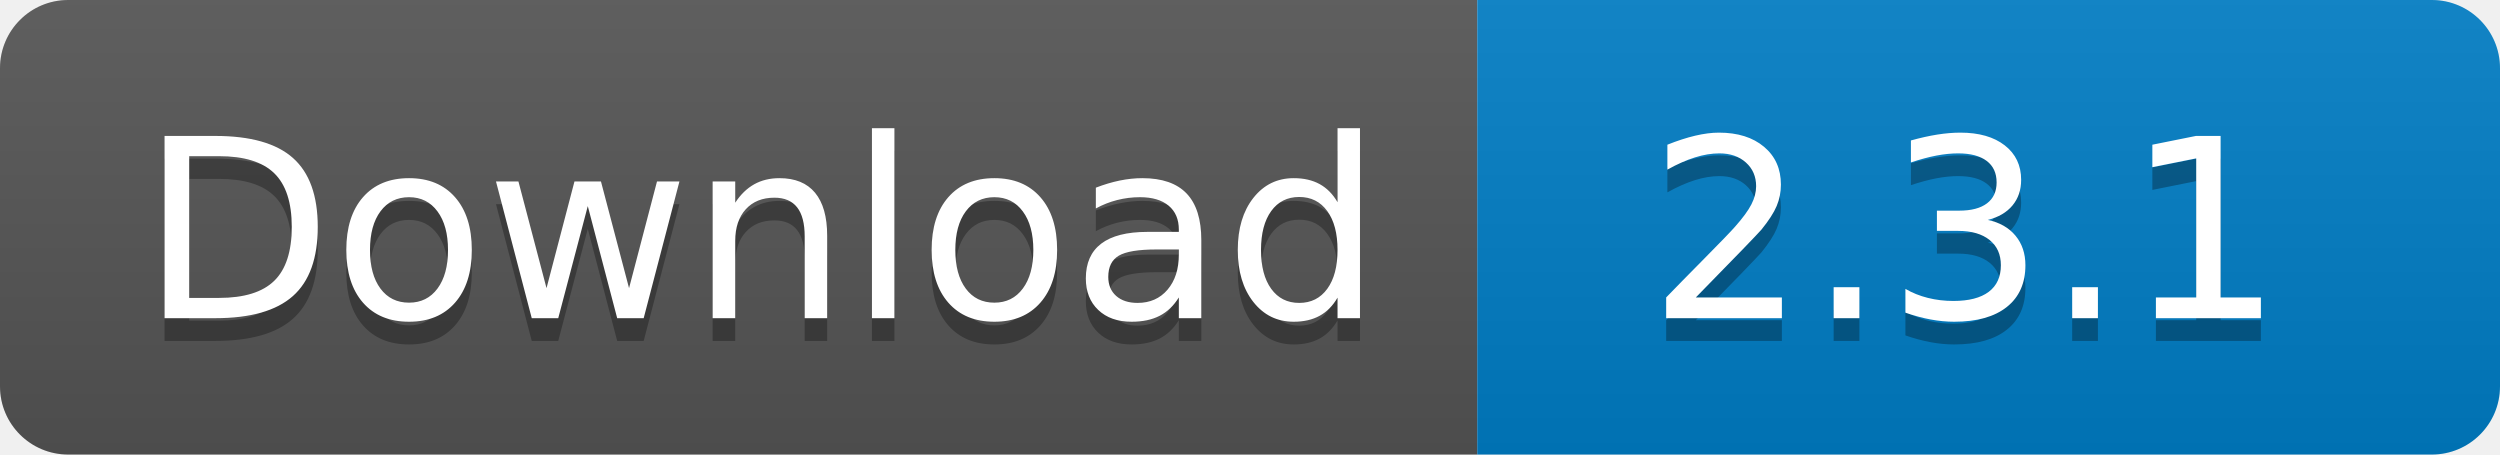
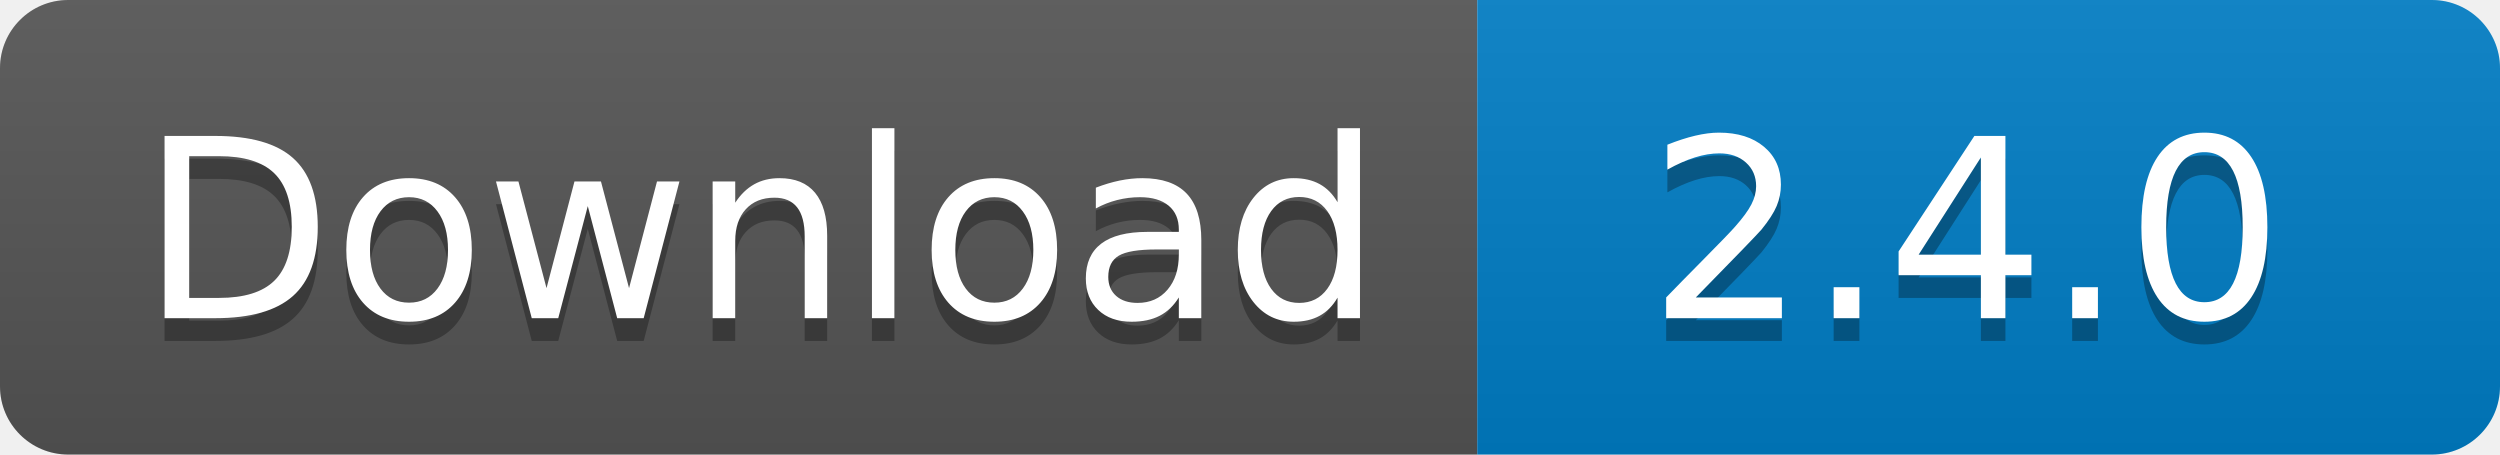
<svg xmlns="http://www.w3.org/2000/svg" width="110" height="20">
  <linearGradient id="s" x2="0" y2="100%">
    <stop offset="0" stop-color="#bbb" stop-opacity=".1" />
    <stop offset="1" stop-opacity=".1" />
  </linearGradient>
  <clipPath id="r">
    <rect width="110" height="20" rx="3" fill="#fff" />
  </clipPath>
  <g clip-path="url(#r)">
    <rect width="65" height="20" fill="#555" />
    <rect x="65" width="45" height="20" fill="#007ec6" />
    <rect width="110" height="20" fill="url(#s)" />
  </g>
  <g fill="#fff" text-anchor="middle" font-family="Verdana,Geneva,DejaVu Sans,sans-serif" text-rendering="geometricPrecision" font-size="110">
    <text x="335" y="150" fill="#010101" fill-opacity=".3" transform="scale(.1)" textLength="550">
      Download
    </text>
    <text x="335" y="140" transform="scale(.1)" textLength="550">
      Download
    </text>
    <text x="865" y="150" fill="#010101" fill-opacity=".3" transform="scale(.1)" textLength="350">
-       2.3.1
+       2.4.0
    </text>
    <text x="865" y="140" transform="scale(.1)" textLength="350">
-       2.3.1
+       2.4.0
    </text>
  </g>
</svg>
